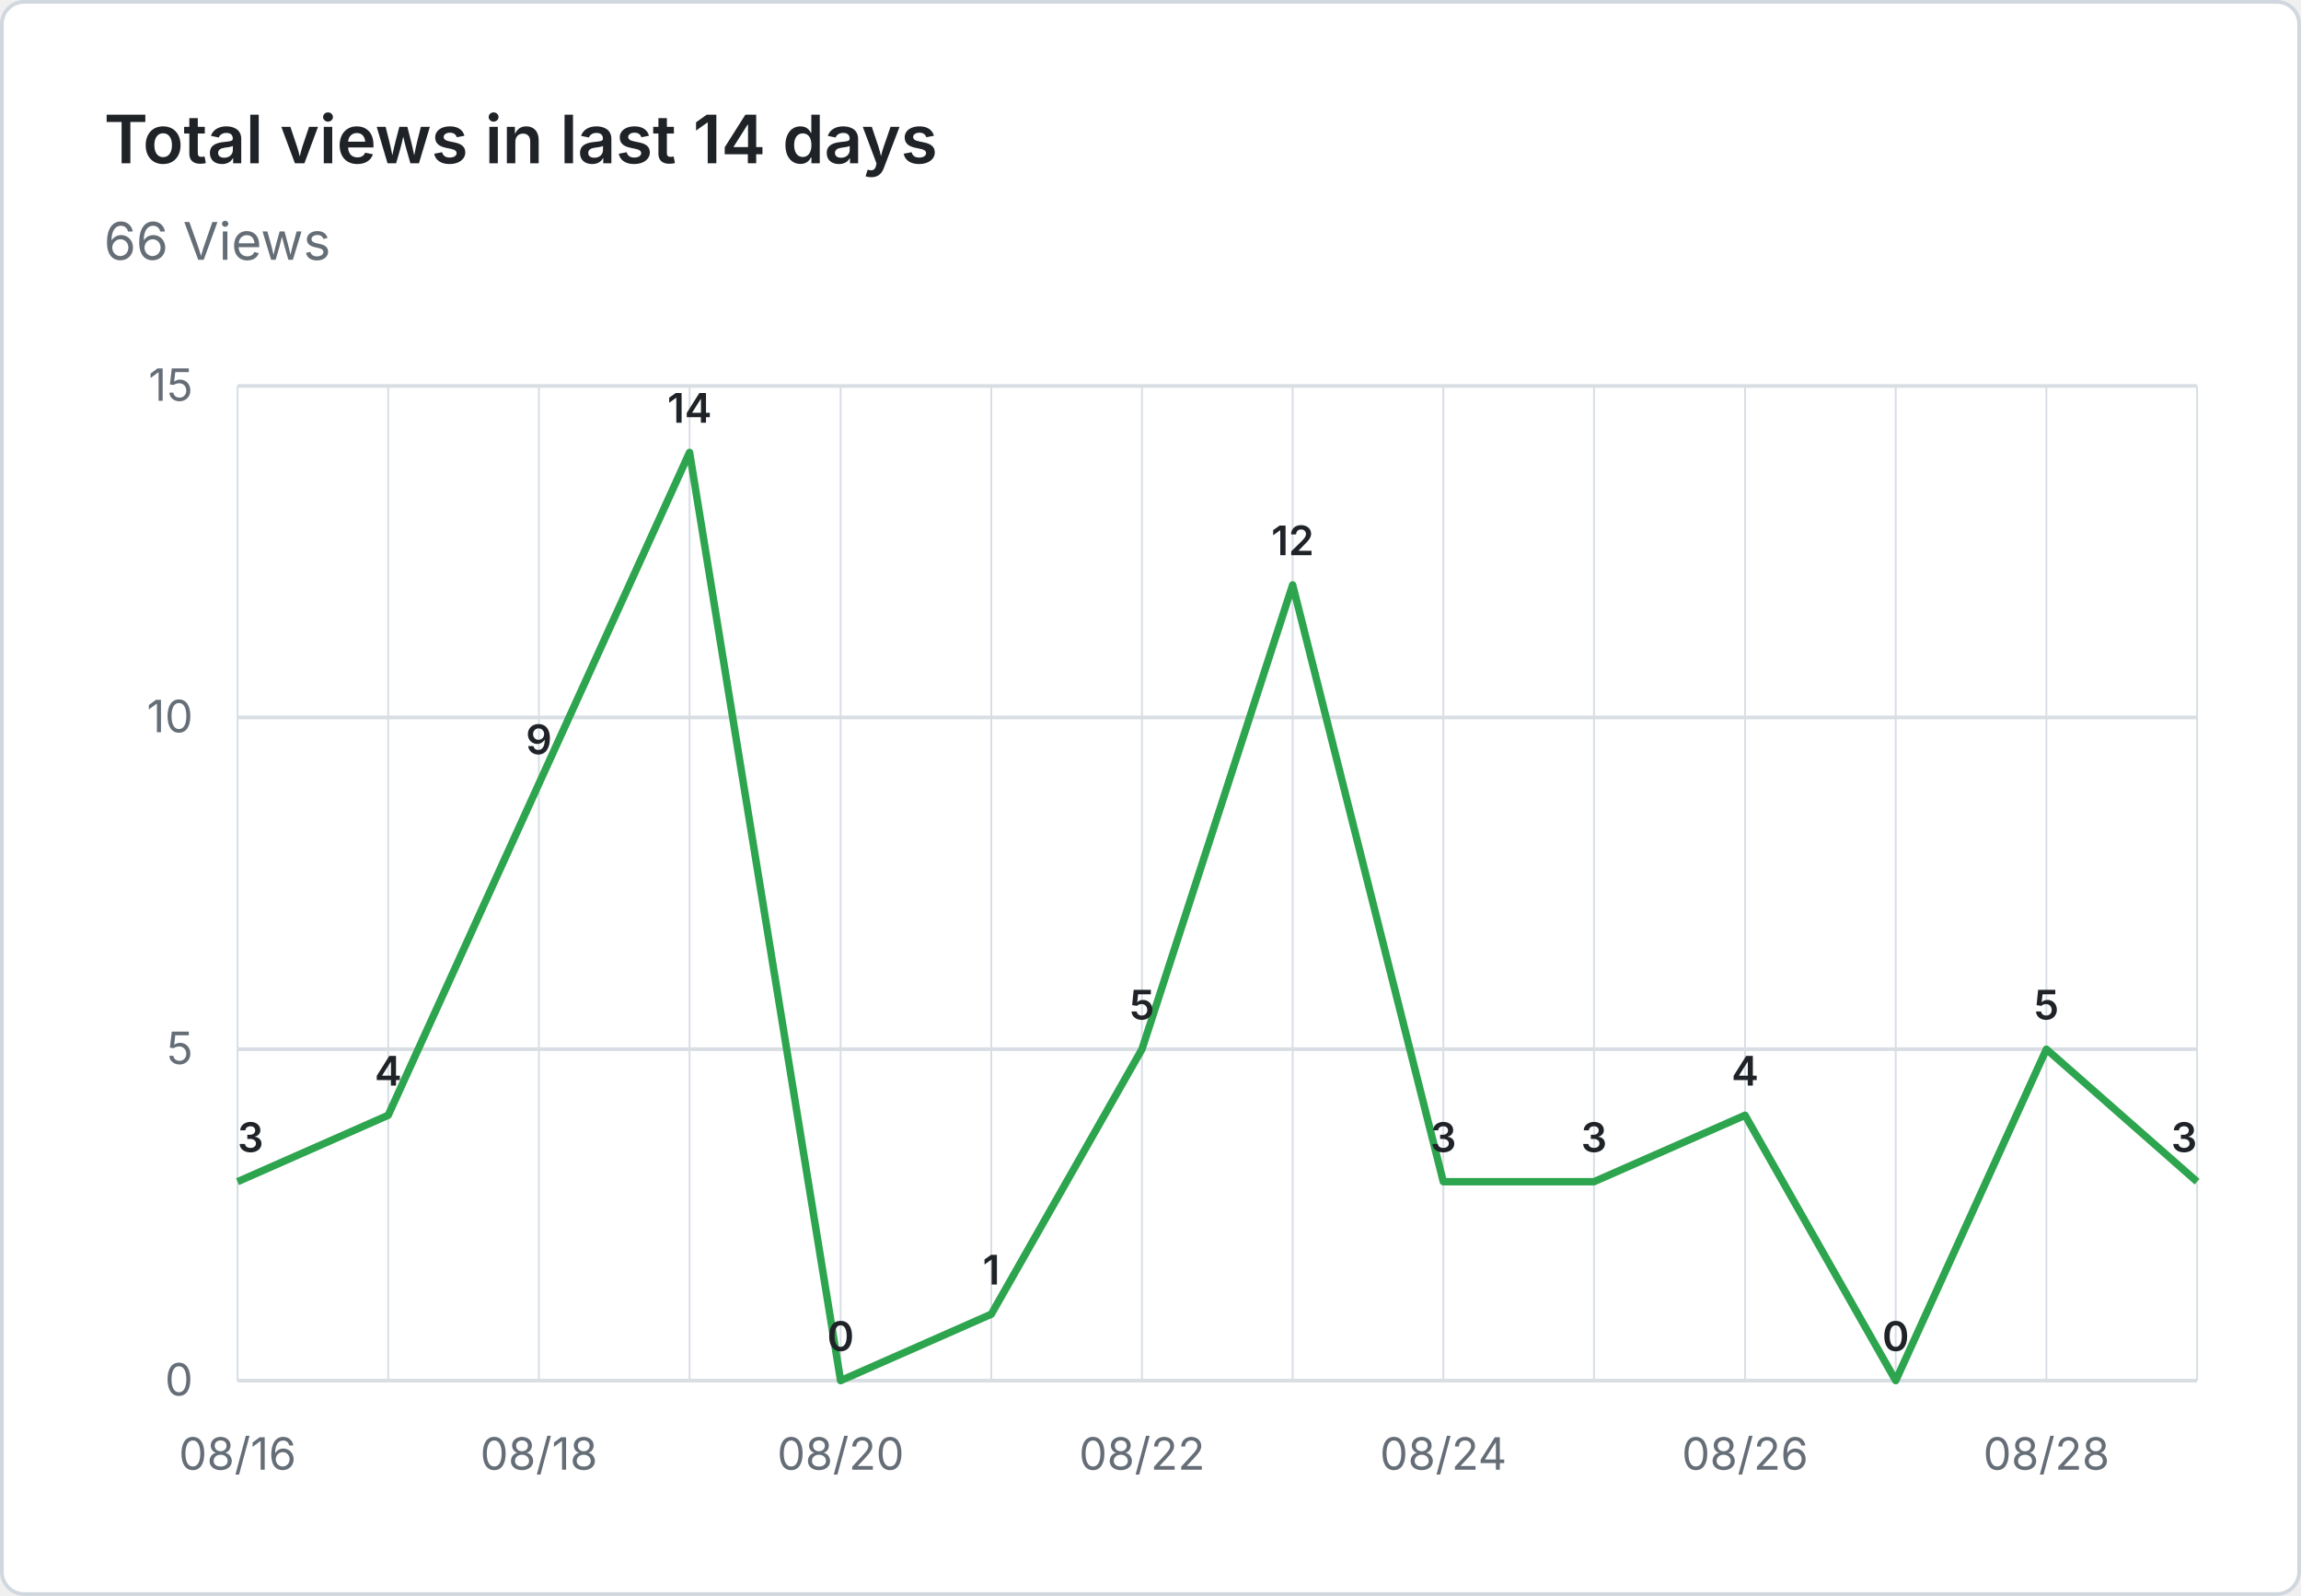
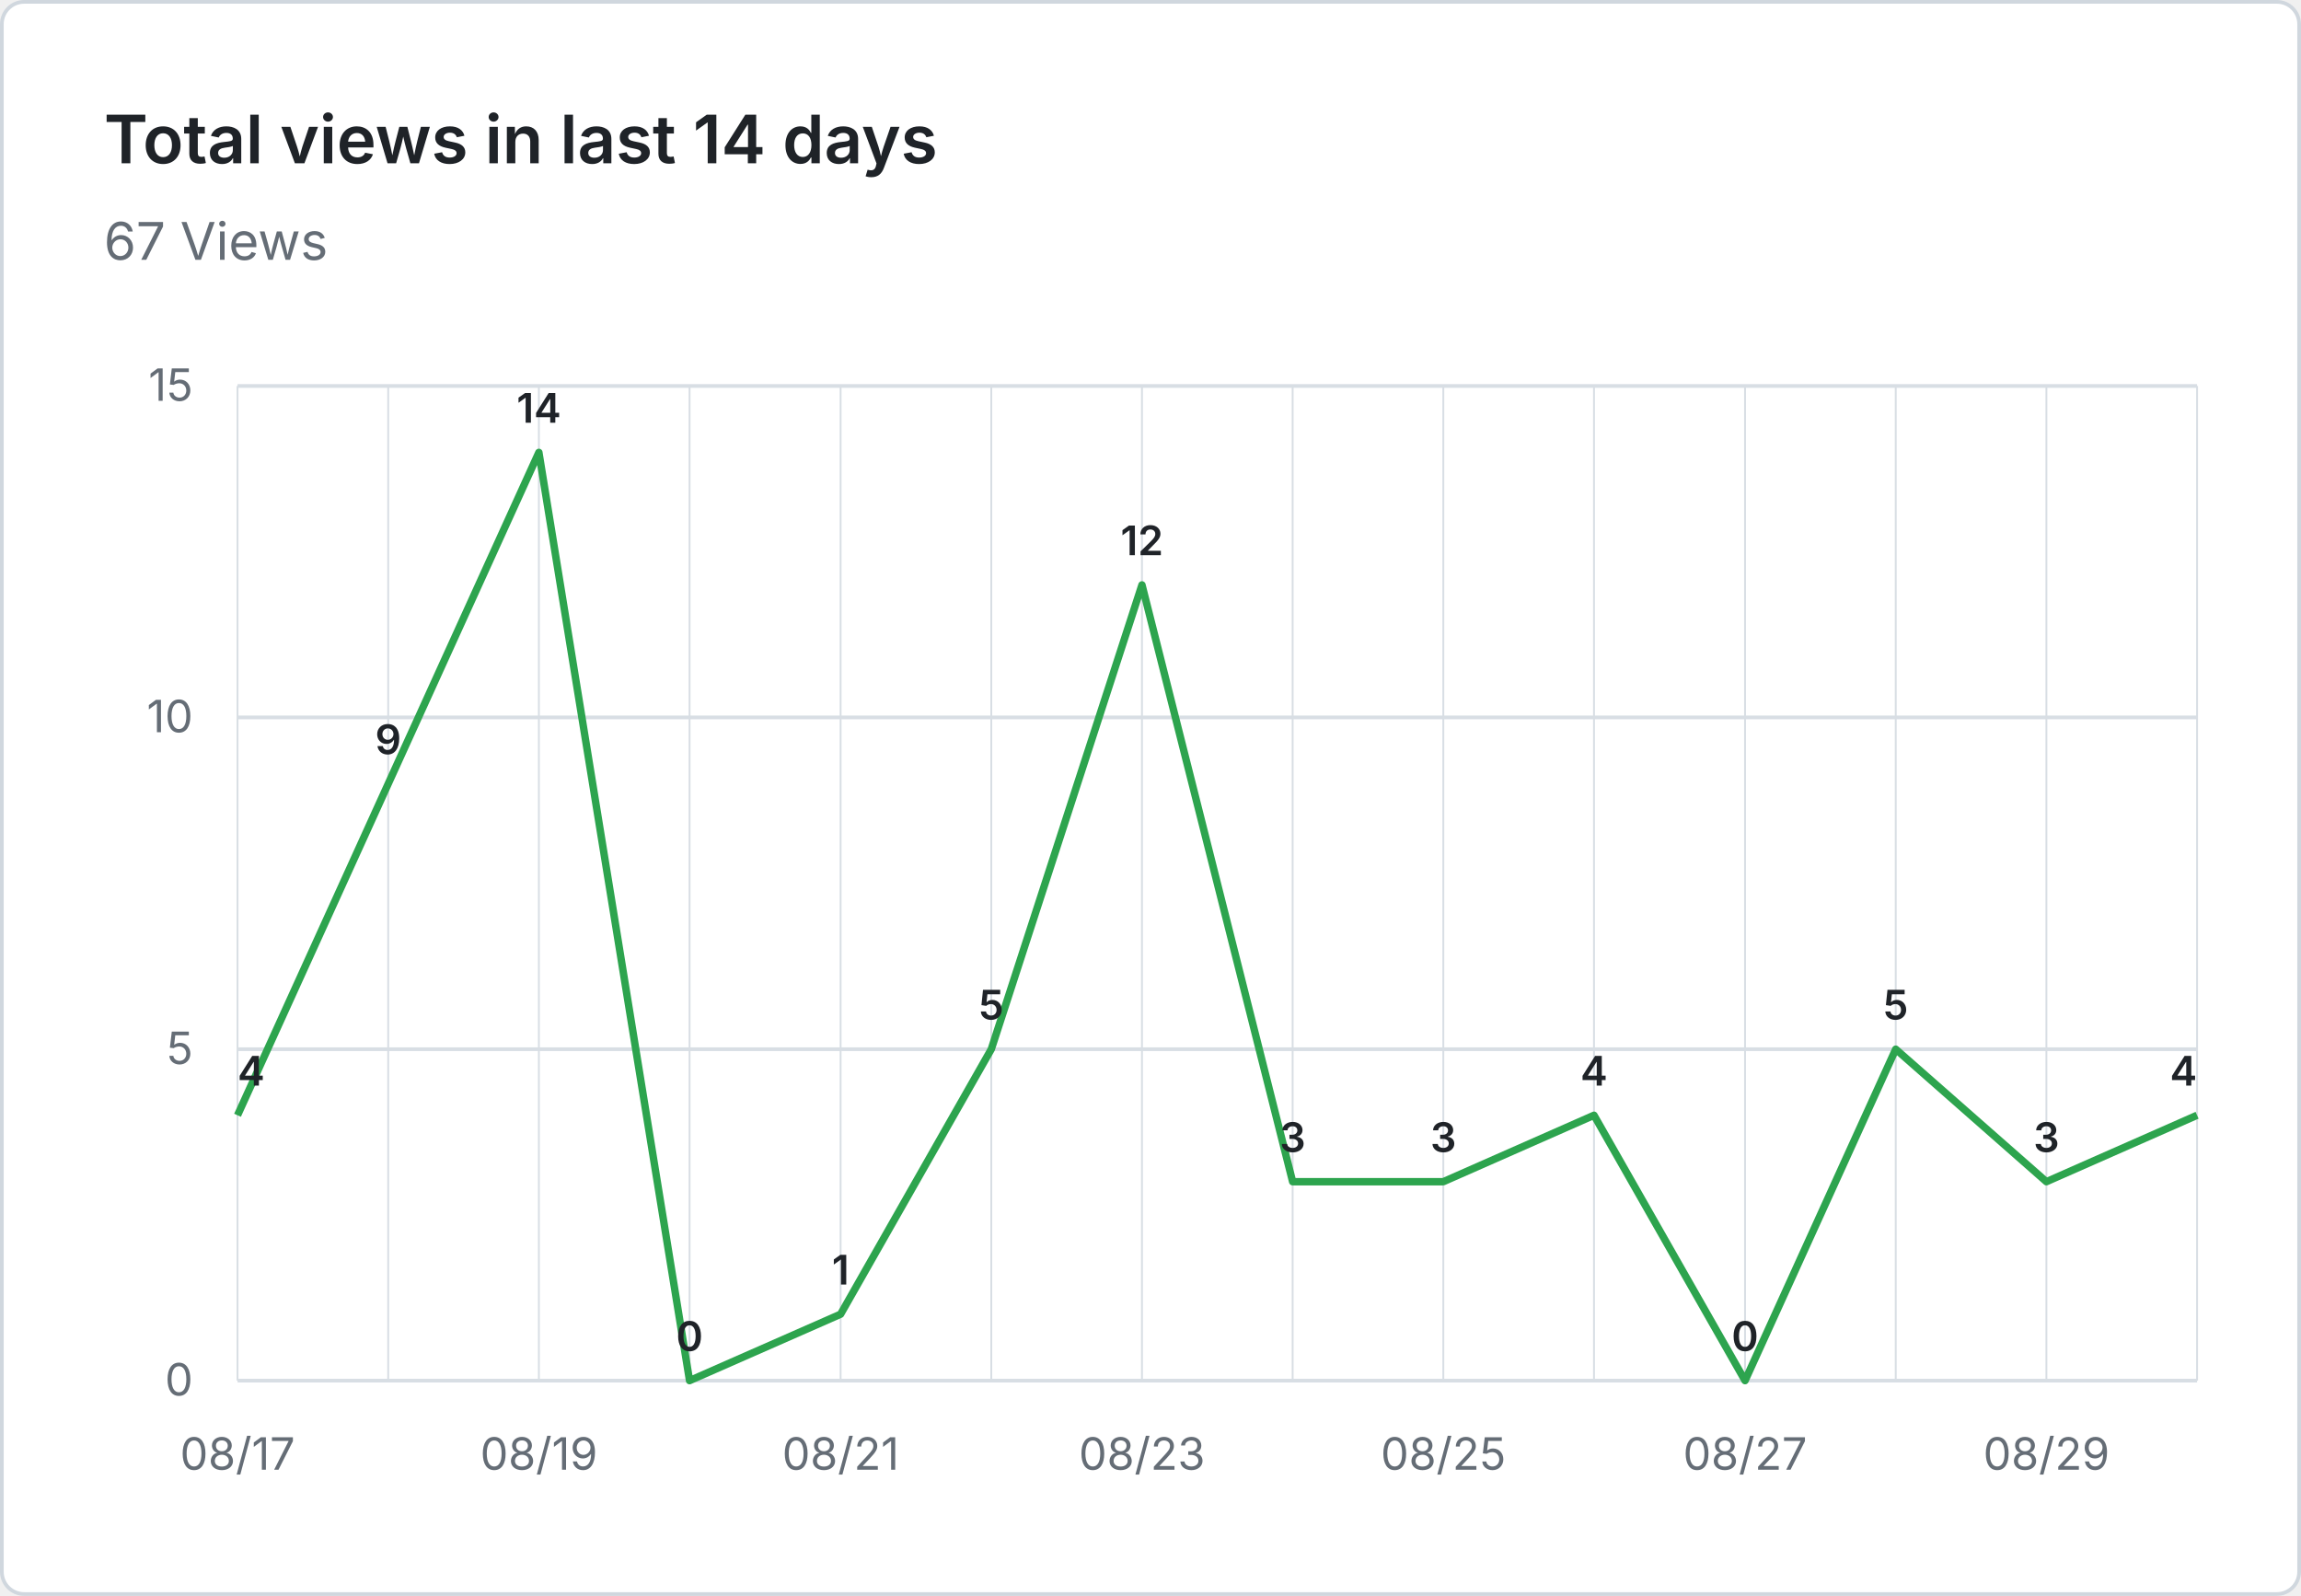
- <svg xmlns="http://www.w3.org/2000/svg" viewBox="0 0 620 430" width="620" height="430" role="img" aria-label="Total views in last 14 days: 66 Views">
+ <svg xmlns="http://www.w3.org/2000/svg" viewBox="0 0 620 430" width="620" height="430" role="img" aria-label="Total views in last 14 days: 67 Views">
  <rect x="0.5" y="0.5" width="619" height="429" fill="#ffffff" stroke="#d0d7de" rx="6" />
  <g font-family="system-ui, -apple-system, 'Segoe UI', sans-serif">
    <text x="28" y="44" fill="#1f2328" font-size="18" font-weight="600">Total views in last 14 days</text>
-     <text x="28" y="70" fill="#656d76" font-size="14">66 Views</text>
+     <text x="28" y="70" fill="#656d76" font-size="14">67 Views</text>
    <line x1="64" y1="372.0" x2="592" y2="372.0" stroke="#d8dee4" stroke-width="1" />
    <text x="52" y="376.0" text-anchor="end" fill="#656d76" font-size="12">0</text>
    <line x1="64" y1="282.7" x2="592" y2="282.7" stroke="#d8dee4" stroke-width="1" />
    <text x="52" y="286.7" text-anchor="end" fill="#656d76" font-size="12">5</text>
    <line x1="64" y1="193.3" x2="592" y2="193.3" stroke="#d8dee4" stroke-width="1" />
    <text x="52" y="197.3" text-anchor="end" fill="#656d76" font-size="12">10</text>
    <line x1="64" y1="104.0" x2="592" y2="104.0" stroke="#d8dee4" stroke-width="1" />
    <text x="52" y="108.0" text-anchor="end" fill="#656d76" font-size="12">15</text>
    <line x1="64.0" y1="104" x2="64.0" y2="372" stroke="#d8dee4" stroke-width="0.5" />
    <line x1="104.6" y1="104" x2="104.6" y2="372" stroke="#d8dee4" stroke-width="0.5" />
    <line x1="145.2" y1="104" x2="145.2" y2="372" stroke="#d8dee4" stroke-width="0.5" />
    <line x1="185.8" y1="104" x2="185.8" y2="372" stroke="#d8dee4" stroke-width="0.5" />
    <line x1="226.5" y1="104" x2="226.5" y2="372" stroke="#d8dee4" stroke-width="0.5" />
    <line x1="267.1" y1="104" x2="267.1" y2="372" stroke="#d8dee4" stroke-width="0.5" />
    <line x1="307.7" y1="104" x2="307.7" y2="372" stroke="#d8dee4" stroke-width="0.5" />
    <line x1="348.3" y1="104" x2="348.3" y2="372" stroke="#d8dee4" stroke-width="0.5" />
    <line x1="388.9" y1="104" x2="388.9" y2="372" stroke="#d8dee4" stroke-width="0.5" />
    <line x1="429.5" y1="104" x2="429.5" y2="372" stroke="#d8dee4" stroke-width="0.5" />
    <line x1="470.2" y1="104" x2="470.2" y2="372" stroke="#d8dee4" stroke-width="0.5" />
    <line x1="510.8" y1="104" x2="510.8" y2="372" stroke="#d8dee4" stroke-width="0.5" />
    <line x1="551.4" y1="104" x2="551.4" y2="372" stroke="#d8dee4" stroke-width="0.5" />
    <line x1="592.0" y1="104" x2="592.0" y2="372" stroke="#d8dee4" stroke-width="0.5" />
-     <text x="64.0" y="396" text-anchor="middle" fill="#656d76" font-size="12">08/16</text>
-     <text x="145.2" y="396" text-anchor="middle" fill="#656d76" font-size="12">08/18</text>
-     <text x="226.5" y="396" text-anchor="middle" fill="#656d76" font-size="12">08/20</text>
-     <text x="307.7" y="396" text-anchor="middle" fill="#656d76" font-size="12">08/22</text>
-     <text x="388.9" y="396" text-anchor="middle" fill="#656d76" font-size="12">08/24</text>
-     <text x="470.2" y="396" text-anchor="middle" fill="#656d76" font-size="12">08/26</text>
-     <text x="551.4" y="396" text-anchor="middle" fill="#656d76" font-size="12">08/28</text>
-     <path d="M 64.0 318.4 L 104.6 300.5 L 145.2 211.2 L 185.8 121.9 L 226.5 372.0 L 267.1 354.1 L 307.7 282.7 L 348.3 157.6 L 388.9 318.4 L 429.5 318.4 L 470.2 300.5 L 510.8 372.0 L 551.4 282.7 L 592.0 318.4" fill="none" stroke="#2da44e" stroke-width="2" stroke-linejoin="round" />
-     <text x="64.0" y="310.4" text-anchor="start" fill="#1f2328" font-size="11" font-weight="600">3</text>
-     <text x="104.6" y="292.5" text-anchor="middle" fill="#1f2328" font-size="11" font-weight="600">4</text>
-     <text x="145.2" y="203.2" text-anchor="middle" fill="#1f2328" font-size="11" font-weight="600">9</text>
-     <text x="185.8" y="113.9" text-anchor="middle" fill="#1f2328" font-size="11" font-weight="600">14</text>
-     <text x="226.5" y="364.0" text-anchor="middle" fill="#1f2328" font-size="11" font-weight="600">0</text>
-     <text x="267.1" y="346.1" text-anchor="middle" fill="#1f2328" font-size="11" font-weight="600">1</text>
-     <text x="307.7" y="274.7" text-anchor="middle" fill="#1f2328" font-size="11" font-weight="600">5</text>
-     <text x="348.3" y="149.6" text-anchor="middle" fill="#1f2328" font-size="11" font-weight="600">12</text>
+     <text x="64.0" y="396" text-anchor="middle" fill="#656d76" font-size="12">08/17</text>
+     <text x="145.2" y="396" text-anchor="middle" fill="#656d76" font-size="12">08/19</text>
+     <text x="226.5" y="396" text-anchor="middle" fill="#656d76" font-size="12">08/21</text>
+     <text x="307.7" y="396" text-anchor="middle" fill="#656d76" font-size="12">08/23</text>
+     <text x="388.9" y="396" text-anchor="middle" fill="#656d76" font-size="12">08/25</text>
+     <text x="470.2" y="396" text-anchor="middle" fill="#656d76" font-size="12">08/27</text>
+     <text x="551.4" y="396" text-anchor="middle" fill="#656d76" font-size="12">08/29</text>
+     <path d="M 64.0 300.5 L 104.6 211.2 L 145.2 121.9 L 185.8 372.0 L 226.5 354.1 L 267.1 282.7 L 307.7 157.6 L 348.3 318.4 L 388.9 318.4 L 429.5 300.5 L 470.2 372.0 L 510.8 282.7 L 551.4 318.4 L 592.0 300.5" fill="none" stroke="#2da44e" stroke-width="2" stroke-linejoin="round" />
+     <text x="64.0" y="292.5" text-anchor="start" fill="#1f2328" font-size="11" font-weight="600">4</text>
+     <text x="104.6" y="203.2" text-anchor="middle" fill="#1f2328" font-size="11" font-weight="600">9</text>
+     <text x="145.2" y="113.9" text-anchor="middle" fill="#1f2328" font-size="11" font-weight="600">14</text>
+     <text x="185.8" y="364.0" text-anchor="middle" fill="#1f2328" font-size="11" font-weight="600">0</text>
+     <text x="226.5" y="346.1" text-anchor="middle" fill="#1f2328" font-size="11" font-weight="600">1</text>
+     <text x="267.1" y="274.7" text-anchor="middle" fill="#1f2328" font-size="11" font-weight="600">5</text>
+     <text x="307.7" y="149.6" text-anchor="middle" fill="#1f2328" font-size="11" font-weight="600">12</text>
+     <text x="348.3" y="310.4" text-anchor="middle" fill="#1f2328" font-size="11" font-weight="600">3</text>
    <text x="388.9" y="310.4" text-anchor="middle" fill="#1f2328" font-size="11" font-weight="600">3</text>
-     <text x="429.5" y="310.4" text-anchor="middle" fill="#1f2328" font-size="11" font-weight="600">3</text>
-     <text x="470.2" y="292.5" text-anchor="middle" fill="#1f2328" font-size="11" font-weight="600">4</text>
-     <text x="510.8" y="364.0" text-anchor="middle" fill="#1f2328" font-size="11" font-weight="600">0</text>
-     <text x="551.4" y="274.7" text-anchor="middle" fill="#1f2328" font-size="11" font-weight="600">5</text>
-     <text x="592.0" y="310.4" text-anchor="end" fill="#1f2328" font-size="11" font-weight="600">3</text>
+     <text x="429.5" y="292.5" text-anchor="middle" fill="#1f2328" font-size="11" font-weight="600">4</text>
+     <text x="470.2" y="364.0" text-anchor="middle" fill="#1f2328" font-size="11" font-weight="600">0</text>
+     <text x="510.8" y="274.7" text-anchor="middle" fill="#1f2328" font-size="11" font-weight="600">5</text>
+     <text x="551.4" y="310.4" text-anchor="middle" fill="#1f2328" font-size="11" font-weight="600">3</text>
+     <text x="592.0" y="292.5" text-anchor="end" fill="#1f2328" font-size="11" font-weight="600">4</text>
  </g>
</svg>
